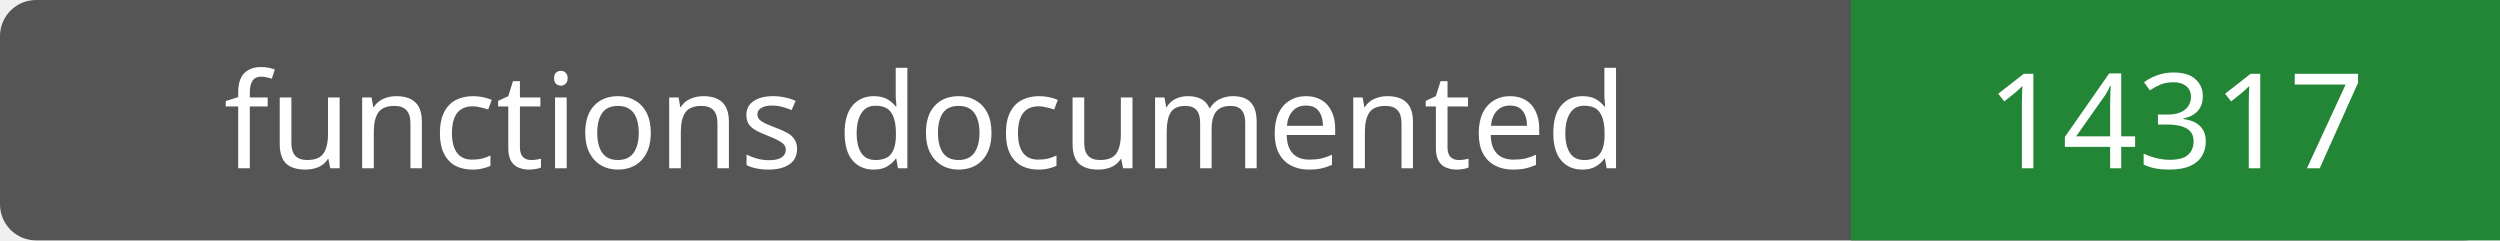
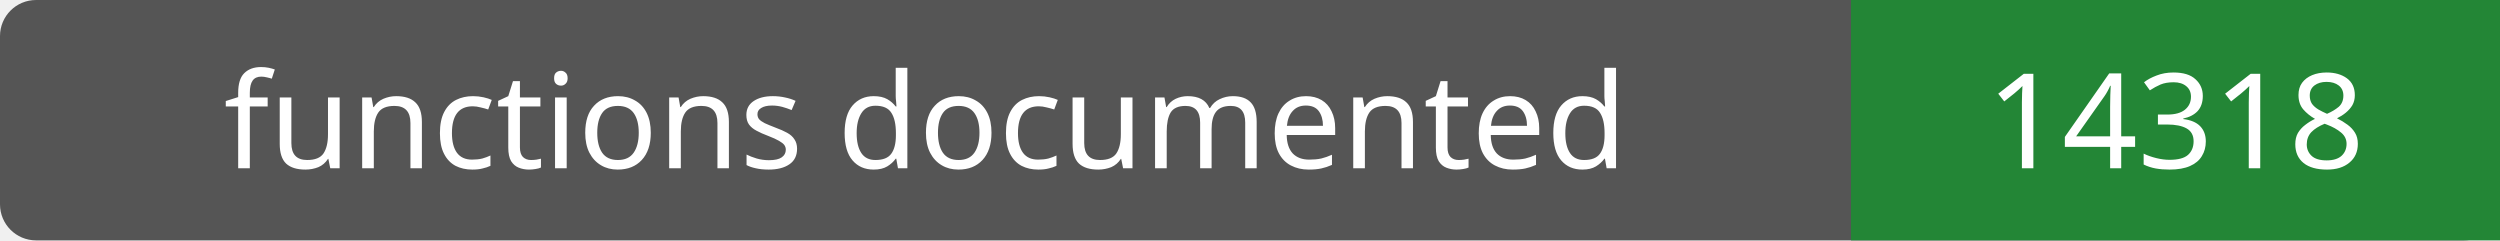
- <svg xmlns="http://www.w3.org/2000/svg" width="208" height="20" role="img" aria-label="functions documented: 14317">
+ <svg xmlns="http://www.w3.org/2000/svg" width="208" height="20" role="img" aria-label="functions documented: 14318">
  <rect width="208" height="20" rx="3" fill="#555" />
  <path fill="#238636" d="M154 0h54v20H154z" />
  <g fill="#fff" text-anchor="middle" font-family="Verdana,sans-serif" font-size="11">
    <text x="77.0" y="14">functions documented</text>
-     <text x="181.0" y="14">14317</text>
+     <text x="181.0" y="14">14318</text>
  </g>
</svg>
